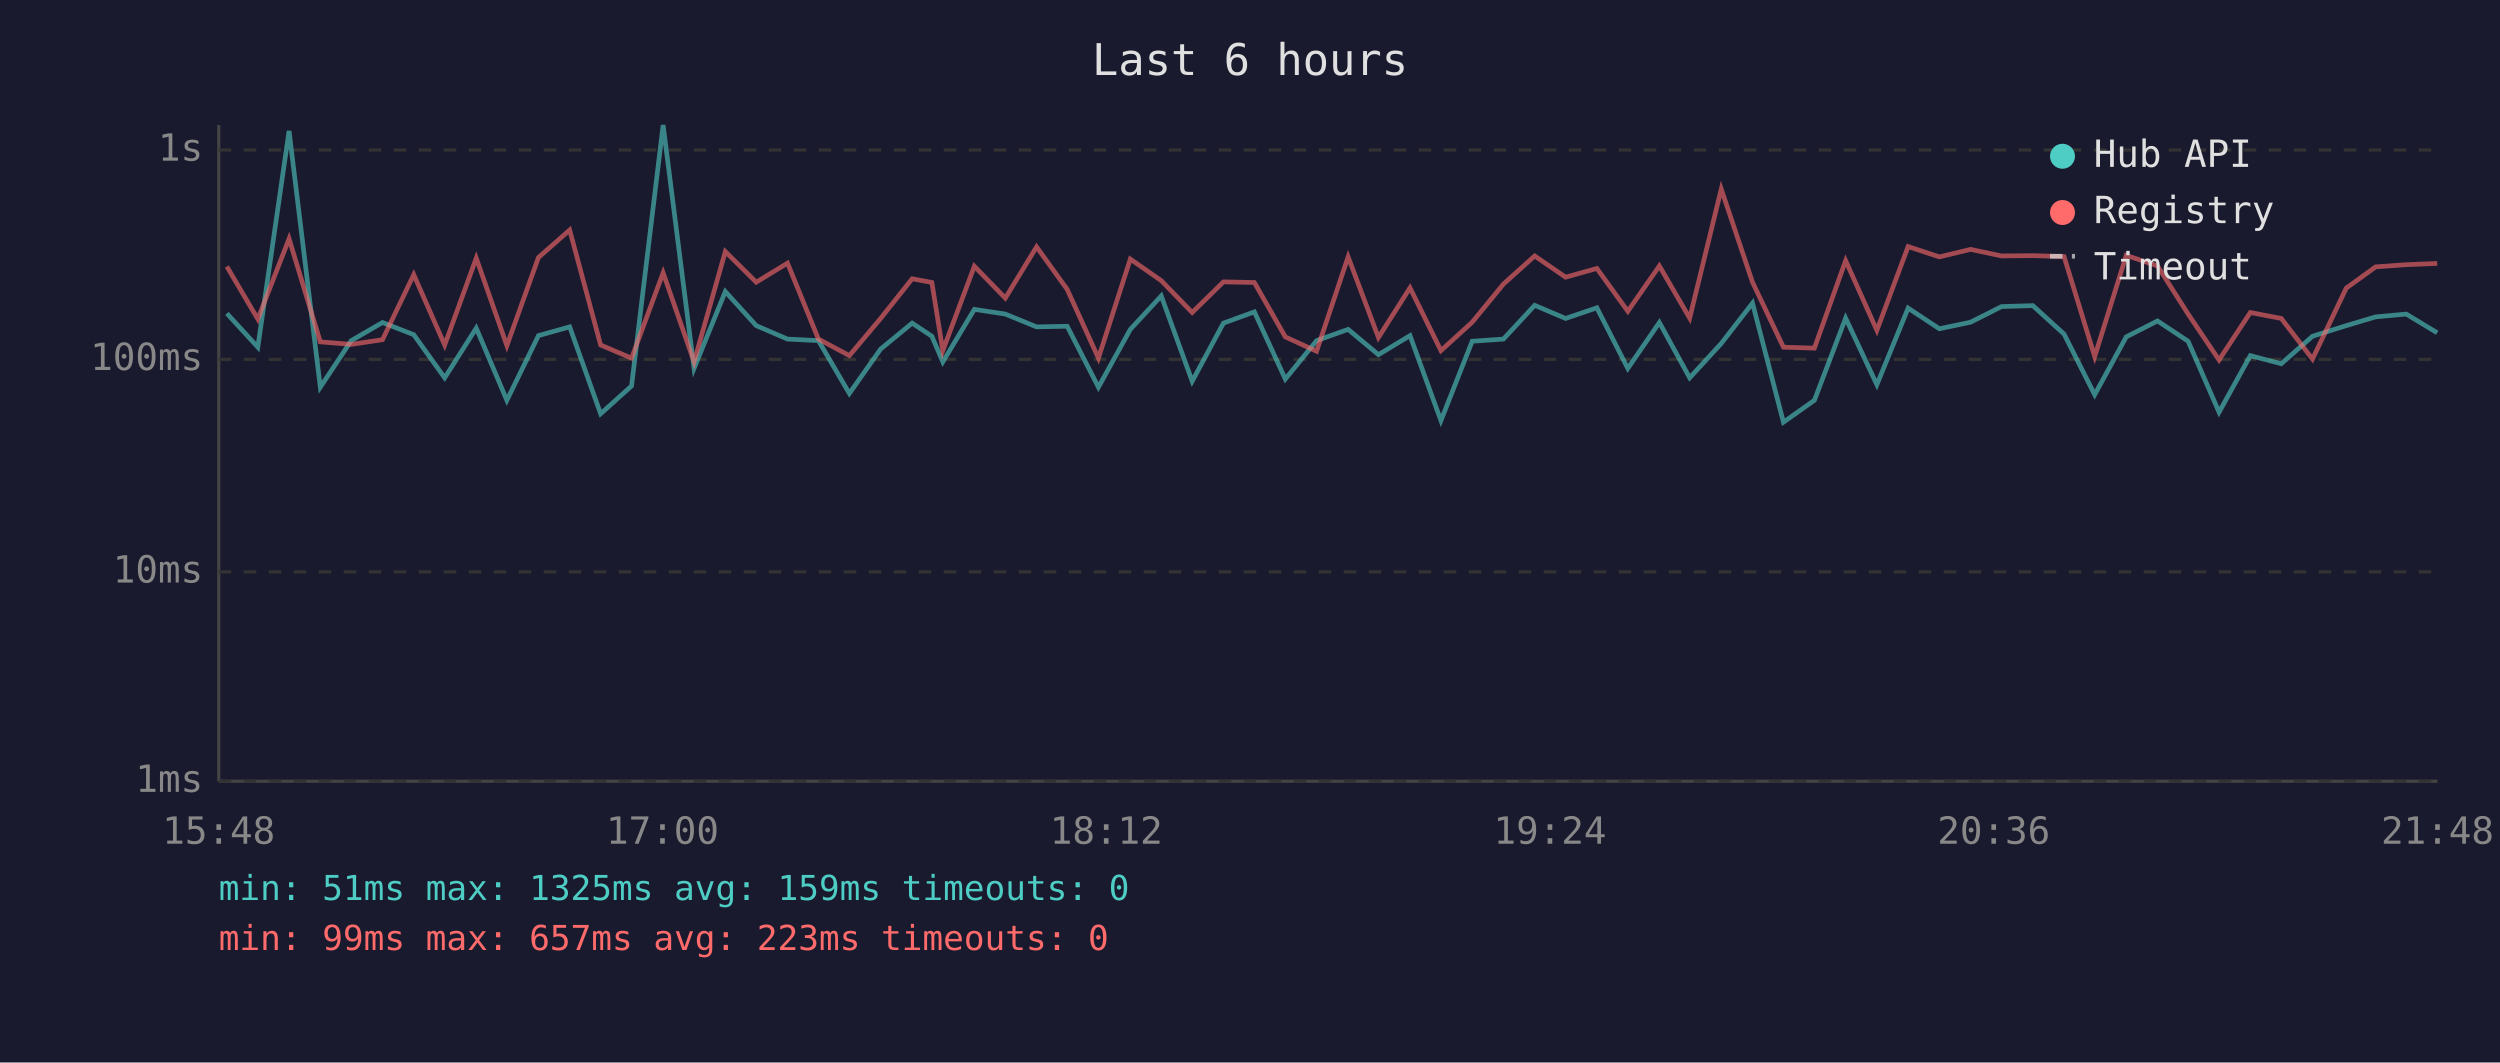
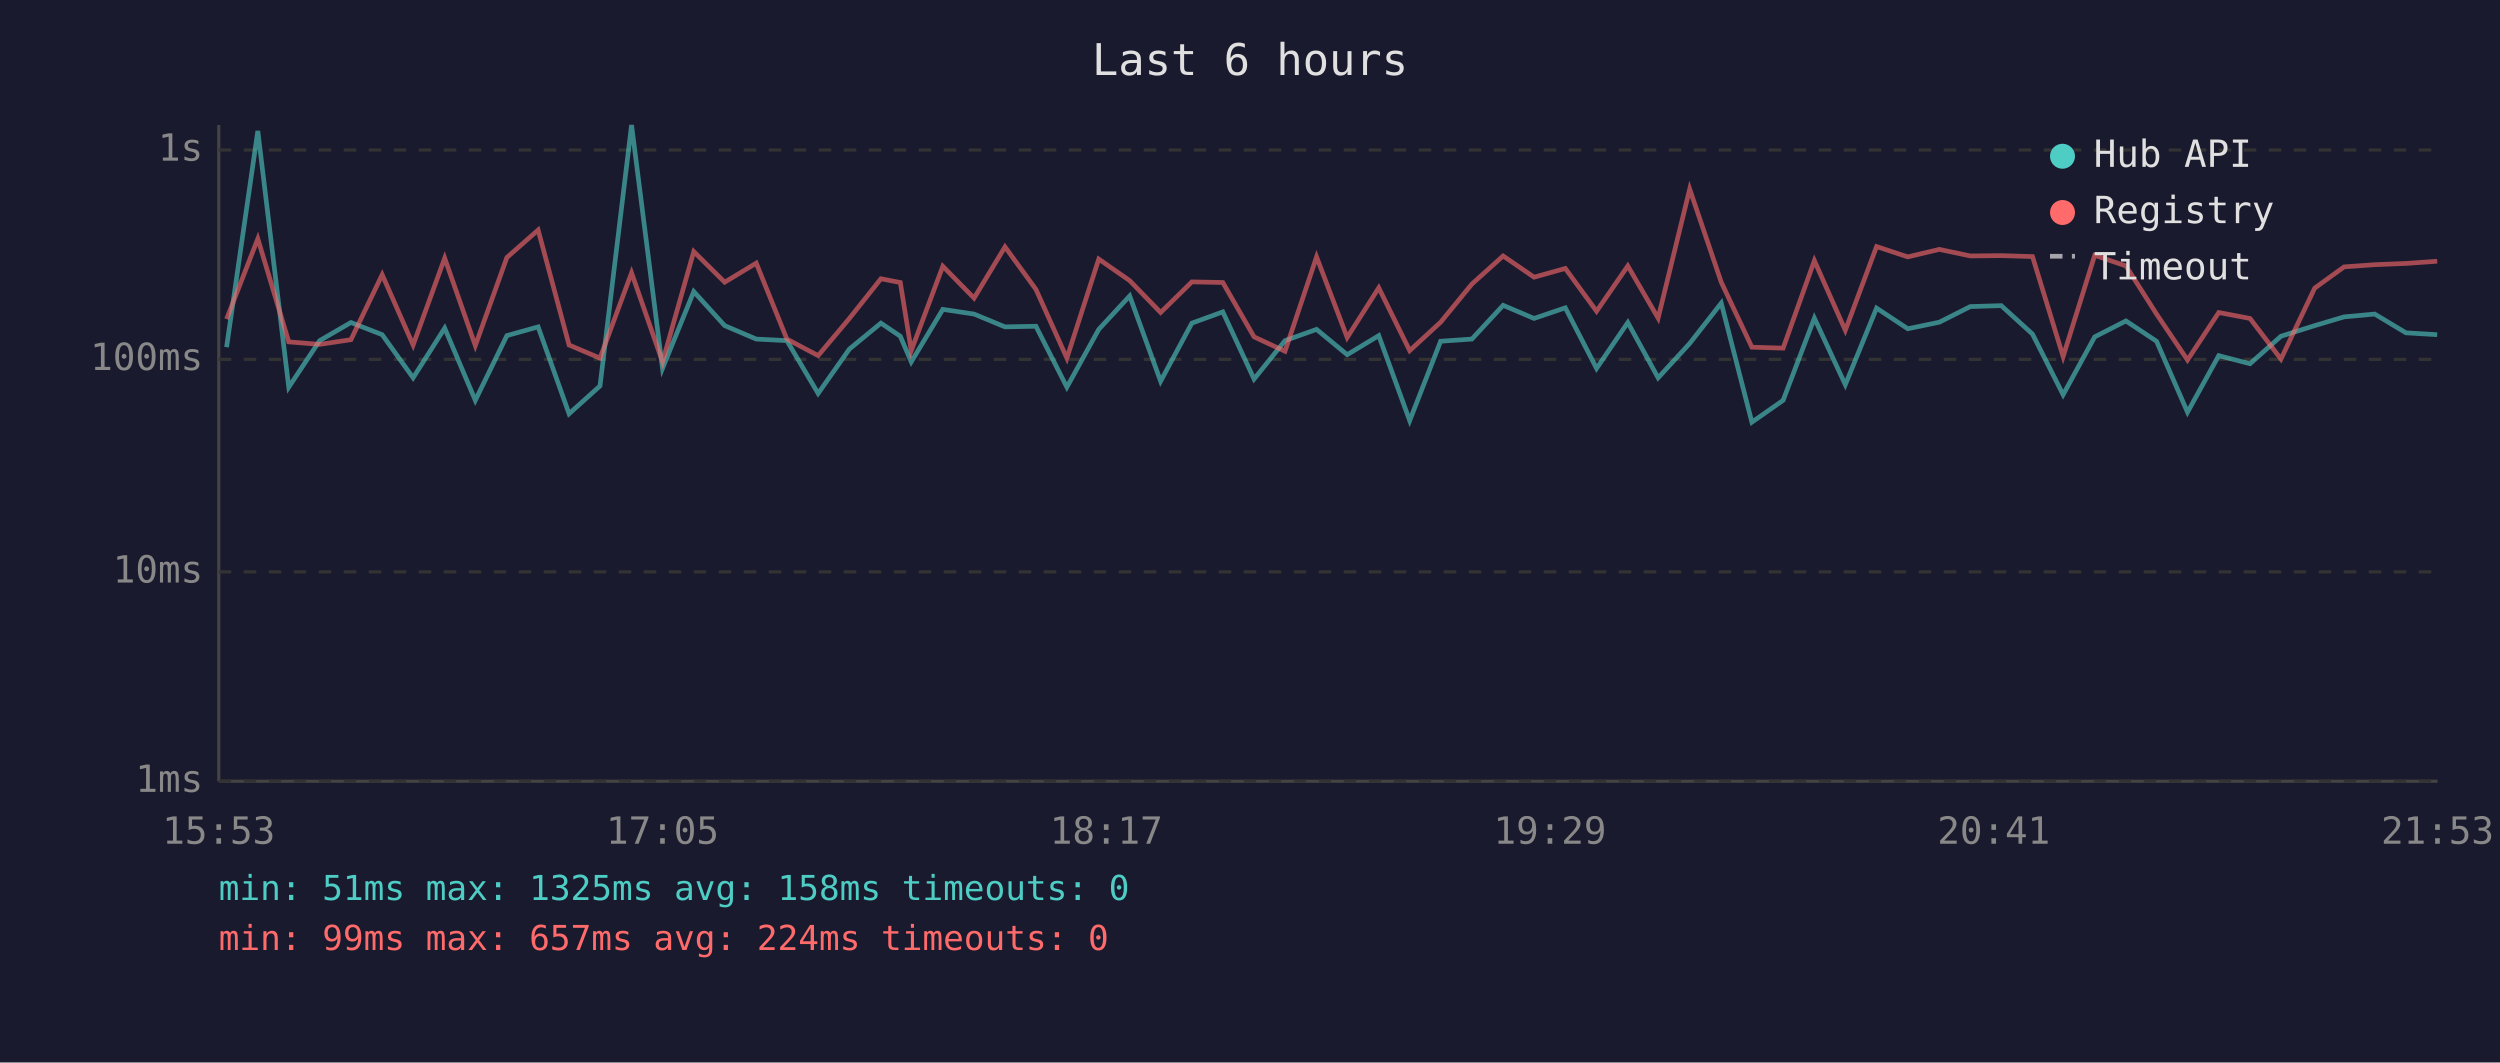
<svg xmlns="http://www.w3.org/2000/svg" viewBox="0 0 800 340" font-family="monospace" font-size="12">
  <rect width="800" height="340" fill="#1a1a2e" />
  <text x="400" y="24" fill="#e0e0e0" font-size="14" text-anchor="middle">Last 6 hours</text>
  <line x1="70" y1="40" x2="70" y2="250" stroke="#444" stroke-width="1" />
  <line x1="70" y1="250" x2="780" y2="250" stroke="#444" stroke-width="1" />
  <line x1="70" y1="250" x2="780" y2="250" stroke="#333" stroke-width="1" stroke-dasharray="4" />
  <text x="65" y="250" fill="#888" text-anchor="end" dominant-baseline="middle">1ms</text>
  <line x1="70" y1="183" x2="780" y2="183" stroke="#333" stroke-width="1" stroke-dasharray="4" />
  <text x="65" y="183" fill="#888" text-anchor="end" dominant-baseline="middle">10ms</text>
  <line x1="70" y1="115" x2="780" y2="115" stroke="#333" stroke-width="1" stroke-dasharray="4" />
  <text x="65" y="115" fill="#888" text-anchor="end" dominant-baseline="middle">100ms</text>
  <line x1="70" y1="48" x2="780" y2="48" stroke="#333" stroke-width="1" stroke-dasharray="4" />
  <text x="65" y="48" fill="#888" text-anchor="end" dominant-baseline="middle">1s</text>
-   <text x="70" y="270" fill="#888" text-anchor="middle">15:48</text>
-   <text x="212" y="270" fill="#888" text-anchor="middle">17:00</text>
-   <text x="354" y="270" fill="#888" text-anchor="middle">18:12</text>
-   <text x="496" y="270" fill="#888" text-anchor="middle">19:24</text>
-   <text x="638" y="270" fill="#888" text-anchor="middle">20:36</text>
-   <text x="780" y="270" fill="#888" text-anchor="middle">21:48</text>
-   <polyline points="72.6,100.3 82.5,111.1 92.5,41.9 102.5,123.9 112.4,109.0 122.4,103.2 132.4,107.1 142.3,120.9 152.4,105.0 162.2,128.1 172.3,107.4 182.3,104.6 192.2,132.4 202.1,123.5 212.2,40.0 222.1,117.9 232.1,93.3 242.0,104.2 252.0,108.5 261.9,109.0 271.8,125.9 281.8,111.7 291.9,103.4 298.2,107.6 301.7,115.8 311.8,99.0 321.7,100.5 331.7,104.6 341.5,104.4 351.5,123.9 361.7,105.4 371.6,94.7 381.5,122.0 391.5,103.4 401.4,99.8 411.3,121.3 421.3,109.0 431.4,105.4 441.1,113.5 451.2,107.4 461.1,134.6 471.1,109.2 481.1,108.5 491.1,97.7 501.0,101.9 511.0,98.5 520.9,117.9 531.0,103.2 540.7,120.9 550.8,109.9 560.8,97.0 570.7,135.1 580.6,128.1 590.6,101.8 600.6,123.1 610.6,98.6 620.6,105.2 630.6,103.1 640.5,98.1 650.5,97.8 660.5,106.9 670.3,126.3 680.4,107.8 690.4,102.7 700.2,109.2 710.1,131.9 720.1,113.8 730.0,116.4 740.0,107.6 750.8,104.2 760.2,101.4 770.0,100.5 779.9,106.5" fill="none" stroke="#4ecdc4" stroke-width="1.5" opacity="0.6" />
-   <polyline points="72.6,85.3 82.5,102.1 92.5,76.4 102.5,109.4 112.4,110.2 122.4,108.7 132.4,87.9 142.3,110.4 152.4,82.6 162.2,110.6 172.3,82.4 182.3,73.6 192.2,110.4 202.1,114.6 212.2,87.3 222.1,115.8 232.1,80.5 242.0,90.3 252.0,84.2 261.9,108.5 271.8,113.8 281.8,101.9 291.9,89.2 298.2,90.4 301.7,112.2 311.8,85.2 321.7,95.4 331.7,79.0 341.5,92.6 351.5,114.6 361.7,82.9 371.6,89.8 381.5,100.0 391.5,90.2 401.4,90.4 411.3,107.8 421.3,112.4 431.4,82.2 441.1,108.0 451.2,92.1 461.1,112.2 471.1,103.1 481.1,90.9 491.1,81.9 501.0,88.7 511.0,85.9 520.9,99.6 531.0,85.1 540.7,101.8 550.8,60.5 560.8,90.3 570.7,111.1 580.6,111.4 590.6,83.4 600.6,105.7 610.6,78.9 620.6,82.2 630.6,79.8 640.5,81.9 650.5,81.8 660.5,82.1 670.3,114.1 680.4,81.7 690.4,85.1 700.2,100.5 710.1,115.2 720.1,100.0 730.0,101.9 740.0,114.9 750.8,92.2 760.2,85.4 770.0,84.7 779.9,84.3" fill="none" stroke="#ff6b6b" stroke-width="1.5" opacity="0.6" />
+   <text x="70" y="270" fill="#888" text-anchor="middle">15:53</text>
+   <text x="212" y="270" fill="#888" text-anchor="middle">17:05</text>
+   <text x="354" y="270" fill="#888" text-anchor="middle">18:17</text>
+   <text x="496" y="270" fill="#888" text-anchor="middle">19:29</text>
+   <text x="638" y="270" fill="#888" text-anchor="middle">20:41</text>
+   <text x="780" y="270" fill="#888" text-anchor="middle">21:53</text>
+   <polyline points="72.5,111.1 82.5,41.9 92.4,123.9 102.3,109.0 112.3,103.2 122.3,107.1 132.2,120.9 142.3,105.0 152.1,128.1 162.2,107.4 172.2,104.6 182.1,132.4 192.0,123.5 202.1,40.0 212.0,117.9 222.0,93.3 231.9,104.2 242.0,108.5 251.8,109.0 261.8,125.9 271.8,111.7 281.9,103.4 288.1,107.6 291.6,115.8 301.7,99.0 311.7,100.5 321.6,104.6 331.5,104.4 341.4,123.9 351.6,105.4 361.5,94.7 371.4,122.0 381.4,103.4 391.3,99.8 401.3,121.3 411.2,109.0 421.3,105.4 431.1,113.5 441.2,107.4 451.1,134.6 461.0,109.2 471.0,108.5 481.0,97.7 490.9,101.9 500.9,98.5 510.9,117.9 520.9,103.2 530.6,120.9 540.7,109.9 550.8,97.0 560.6,135.1 570.6,128.1 580.6,101.8 590.5,123.1 600.5,98.6 610.5,105.2 620.6,103.1 630.5,98.1 640.4,97.8 650.4,106.9 660.2,126.3 670.3,107.8 680.3,102.7 690.1,109.2 700.0,131.9 710.0,113.8 720.0,116.4 729.9,107.6 740.7,104.2 750.1,101.4 759.9,100.5 769.9,106.5 779.9,107.1" fill="none" stroke="#4ecdc4" stroke-width="1.5" opacity="0.6" />
+   <polyline points="72.5,102.1 82.5,76.4 92.4,109.4 102.3,110.2 112.3,108.7 122.3,87.9 132.2,110.4 142.3,82.6 152.1,110.6 162.2,82.4 172.2,73.6 182.1,110.4 192.0,114.6 202.1,87.3 212.0,115.8 222.0,80.5 231.9,90.3 242.0,84.2 251.8,108.5 261.8,113.8 271.8,101.9 281.9,89.2 288.1,90.4 291.6,112.2 301.7,85.2 311.7,95.4 321.6,79.0 331.5,92.6 341.4,114.6 351.6,82.9 361.5,89.8 371.4,100.0 381.4,90.2 391.3,90.4 401.3,107.8 411.2,112.4 421.3,82.2 431.1,108.0 441.2,92.1 451.1,112.2 461.0,103.1 471.0,90.9 481.0,81.9 490.9,88.7 500.9,85.9 510.9,99.6 520.9,85.1 530.6,101.8 540.7,60.5 550.8,90.3 560.6,111.1 570.6,111.4 580.6,83.4 590.5,105.7 600.5,78.9 610.5,82.2 620.6,79.8 630.5,81.9 640.4,81.8 650.4,82.1 660.2,114.1 670.3,81.7 680.3,85.1 690.1,100.5 700.0,115.2 710.0,100.0 720.0,101.9 729.9,114.9 740.7,92.2 750.1,85.4 759.9,84.7 769.9,84.3 779.9,83.6" fill="none" stroke="#ff6b6b" stroke-width="1.5" opacity="0.6" />
  <circle cx="660" cy="50" r="4" fill="#4ecdc4" />
  <text x="670" y="50" fill="#e0e0e0" dominant-baseline="middle">Hub API</text>
  <circle cx="660" cy="68" r="4" fill="#ff6b6b" />
  <text x="670" y="68" fill="#e0e0e0" dominant-baseline="middle">Registry</text>
  <line x1="656" y1="82" x2="664" y2="82" stroke="#e0e0e0" stroke-width="1.5" stroke-dasharray="4,3" opacity="0.7" />
  <text x="670" y="86" fill="#e0e0e0" dominant-baseline="middle">Timeout</text>
-   <text x="70" y="288" fill="#4ecdc4" font-size="11">min: 51ms  max: 1325ms  avg: 159ms  timeouts: 0</text>
-   <text x="70" y="304" fill="#ff6b6b" font-size="11">min: 99ms  max: 657ms  avg: 223ms  timeouts: 0</text>
+   <text x="70" y="288" fill="#4ecdc4" font-size="11">min: 51ms  max: 1325ms  avg: 158ms  timeouts: 0</text>
+   <text x="70" y="304" fill="#ff6b6b" font-size="11">min: 99ms  max: 657ms  avg: 224ms  timeouts: 0</text>
</svg>
